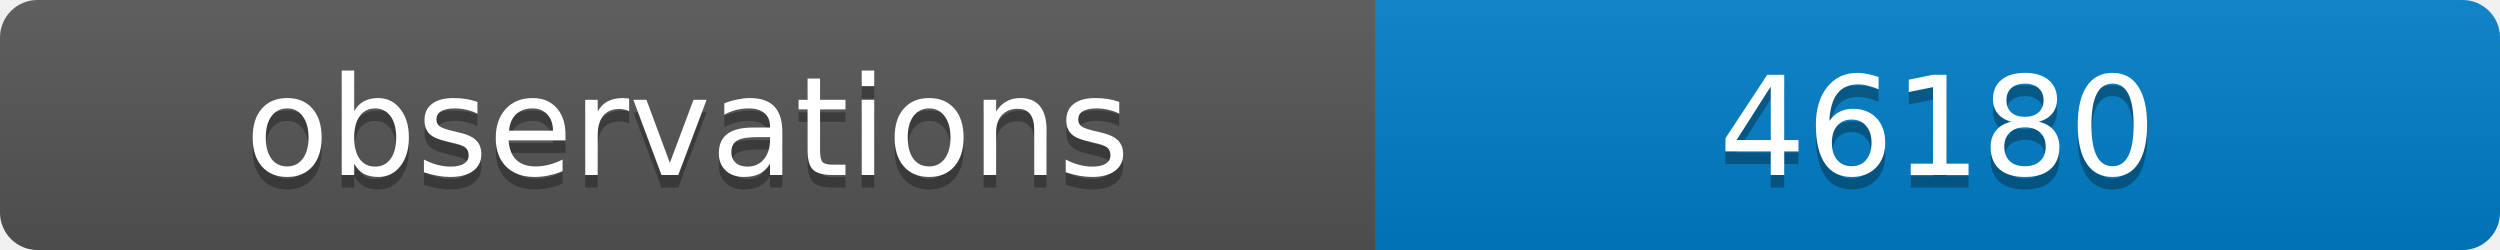
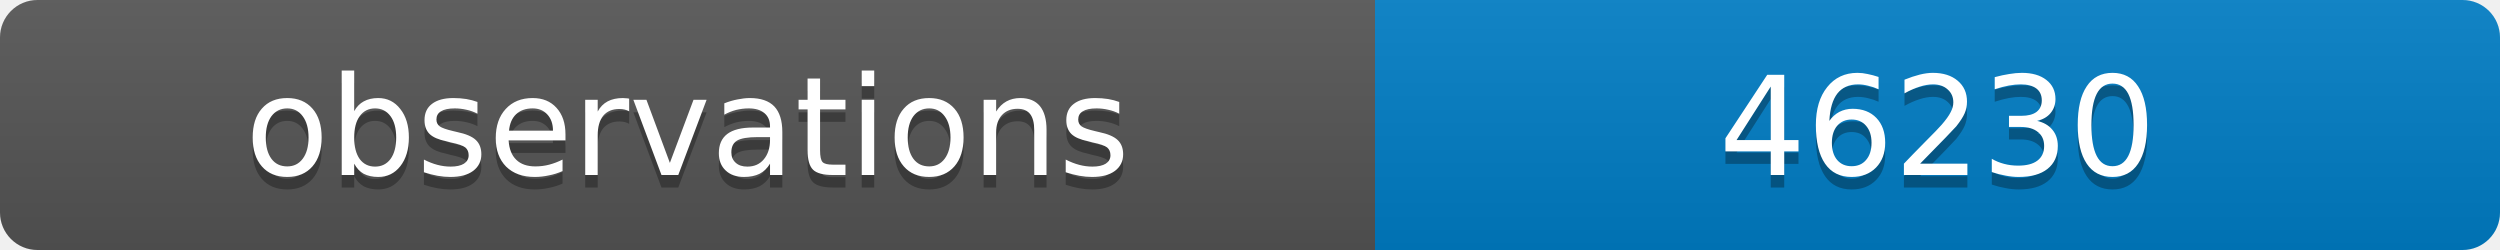
<svg xmlns="http://www.w3.org/2000/svg" width="200" height="20">
  <linearGradient id="b" x2="0" y2="100%">
    <stop offset="0" stop-color="#bbb" stop-opacity=".1" />
    <stop offset="1" stop-opacity=".1" />
  </linearGradient>
  <clipPath id="a">
    <rect width="200" height="20" rx="3" fill="#fff" />
  </clipPath>
  <g clip-path="url(#a)">
    <path fill="#555" d="M0 0h110v20H0z" />
    <path fill="#007ec6" d="M110 0h90v20H110z" />
    <path fill="url(#b)" d="M0 0h200v20H0z" />
  </g>
  <g fill="#fff" text-anchor="middle" font-family="DejaVu Sans,Verdana,Geneva,sans-serif" font-size="11">
    <text x="55" y="15" fill="#010101" fill-opacity=".3">observations</text>
    <text x="55" y="14">observations</text>
-     <text x="155" y="15" fill="#010101" fill-opacity=".3">46180</text>
-     <text x="155" y="14">46180</text>
+     <text x="155" y="15" fill="#010101" fill-opacity=".3">46230</text>
+     <text x="155" y="14">46230</text>
  </g>
</svg>
